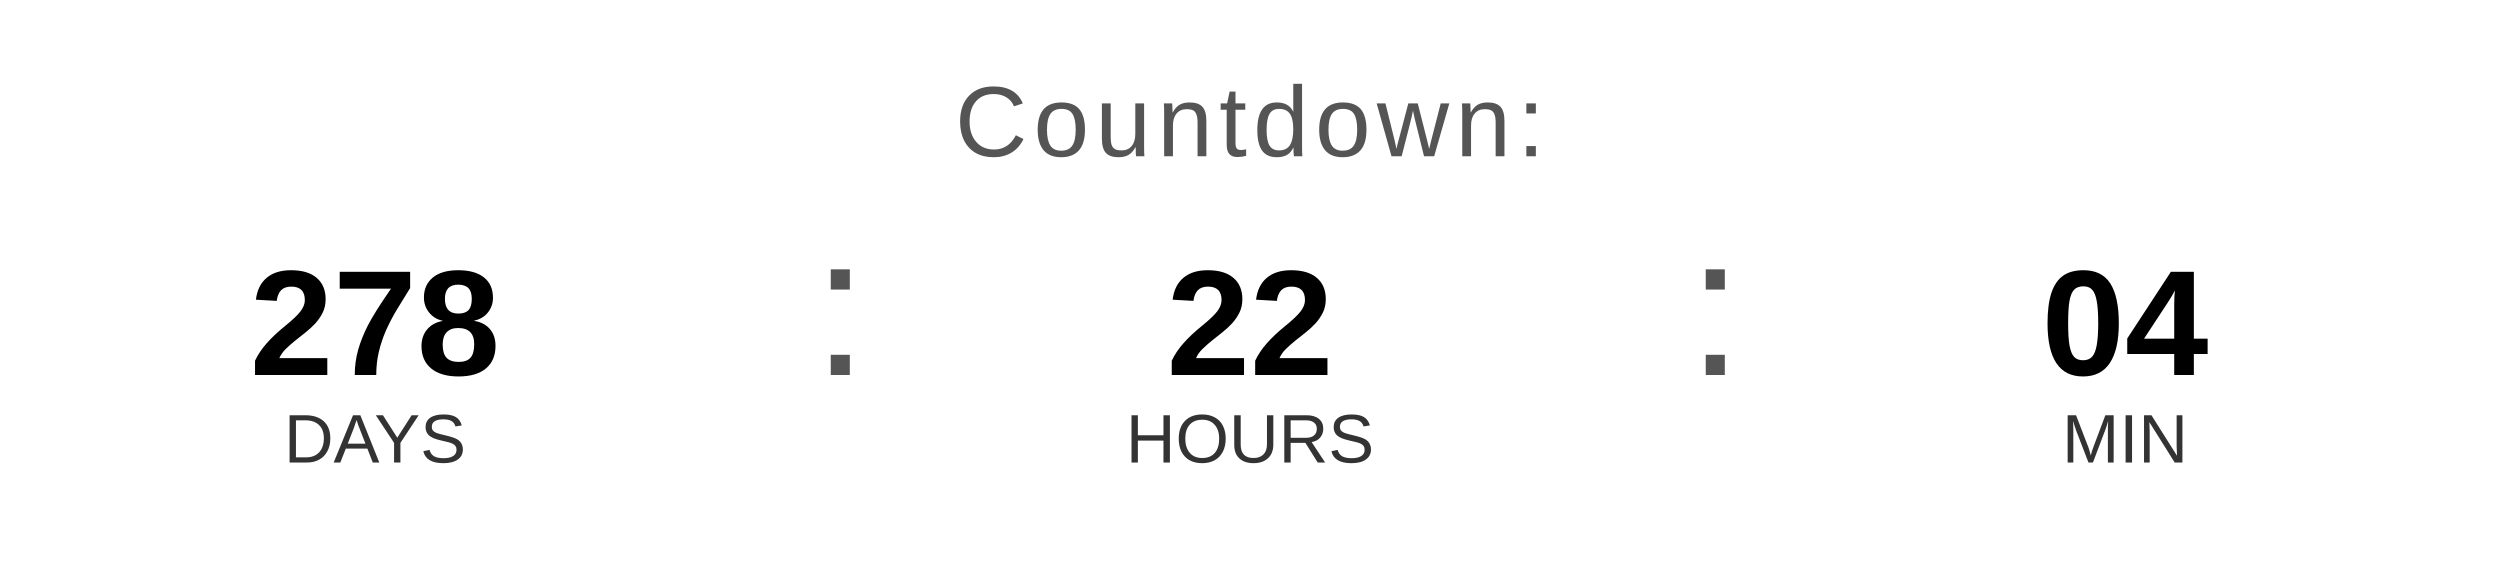
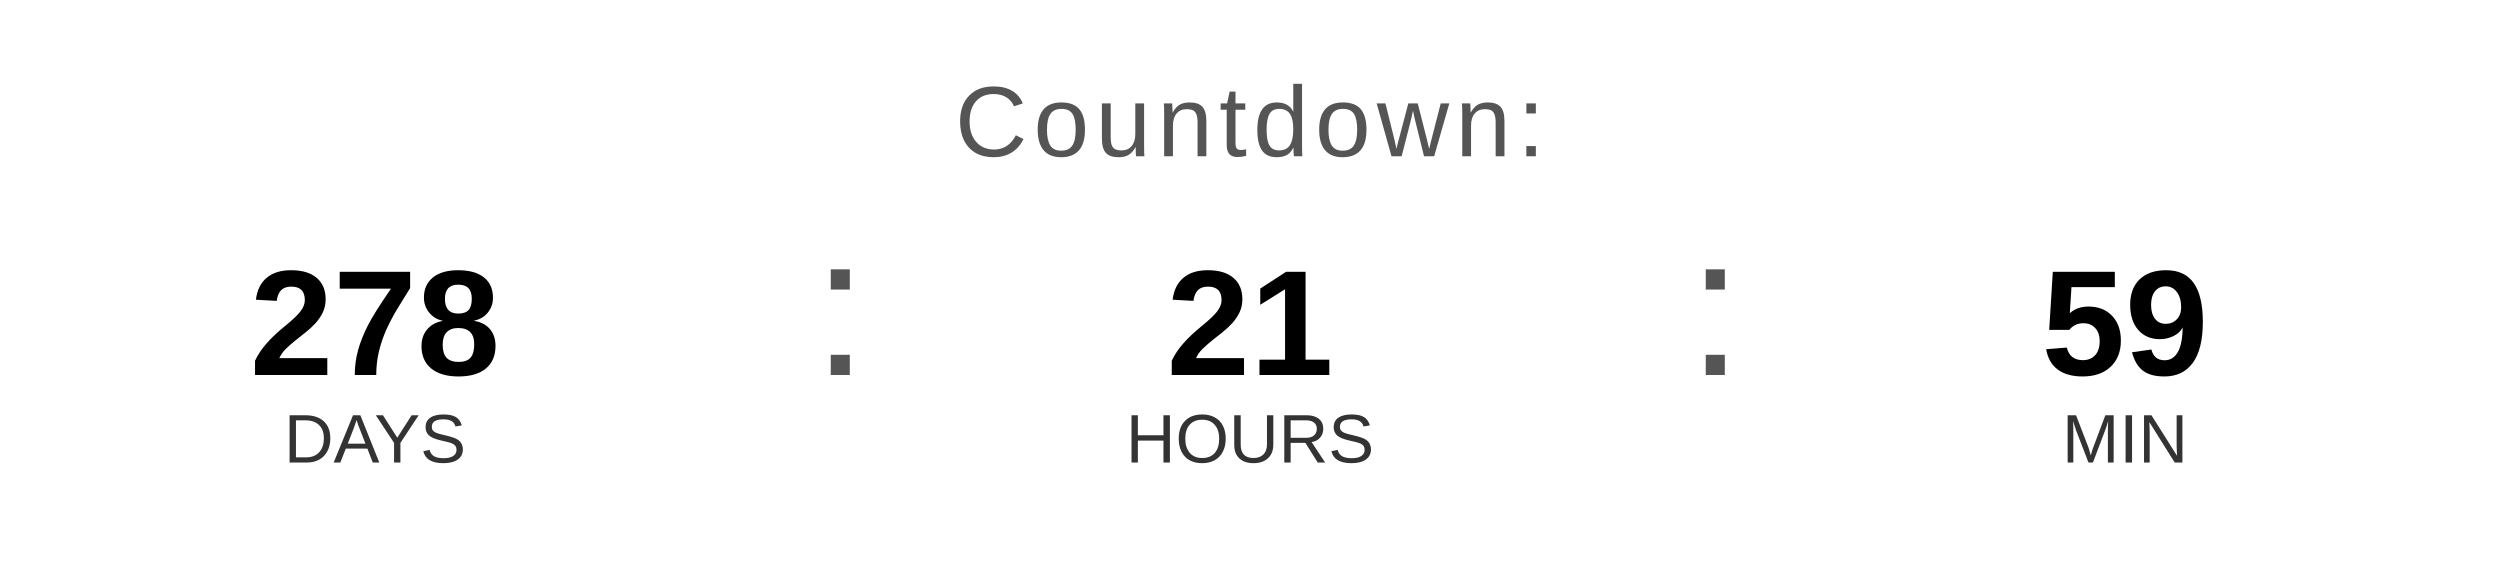
<svg xmlns="http://www.w3.org/2000/svg" width="400" height="90" viewBox="0 0 400 90">
  <text x="200" y="25" font-family="Arial, Helvetica, sans-serif" font-size="16" fill="#555555" text-anchor="middle" letter-spacing="1">
    Countdown:
  </text>
  <text x="60" y="60" font-family="Arial, Helvetica, sans-serif" font-size="24" font-weight="bold" fill="#000000" text-anchor="middle">278</text>
  <text x="60" y="74" font-family="Arial, Helvetica, sans-serif" font-size="11" fill="#333333" text-anchor="middle">DAYS</text>
  <text x="130" y="60" font-family="Arial, sans-serif" font-size="32" fill="#555555">:</text>
-   <text x="200" y="60" font-family="Arial, Helvetica, sans-serif" font-size="24" font-weight="bold" fill="#000000" text-anchor="middle">22</text>
+   <text x="200" y="60" font-family="Arial, Helvetica, sans-serif" font-size="24" font-weight="bold" fill="#000000" text-anchor="middle">21</text>
  <text x="200" y="74" font-family="Arial, Helvetica, sans-serif" font-size="11" fill="#333333" text-anchor="middle">HOURS</text>
  <text x="270" y="60" font-family="Arial, sans-serif" font-size="32" fill="#555555">:</text>
-   <text x="340" y="60" font-family="Arial, Helvetica, sans-serif" font-size="24" font-weight="bold" fill="#000000" text-anchor="middle">04</text>
+   <text x="340" y="60" font-family="Arial, Helvetica, sans-serif" font-size="24" font-weight="bold" fill="#000000" text-anchor="middle">59</text>
  <text x="340" y="74" font-family="Arial, Helvetica, sans-serif" font-size="11" fill="#333333" text-anchor="middle">MIN</text>
</svg>
